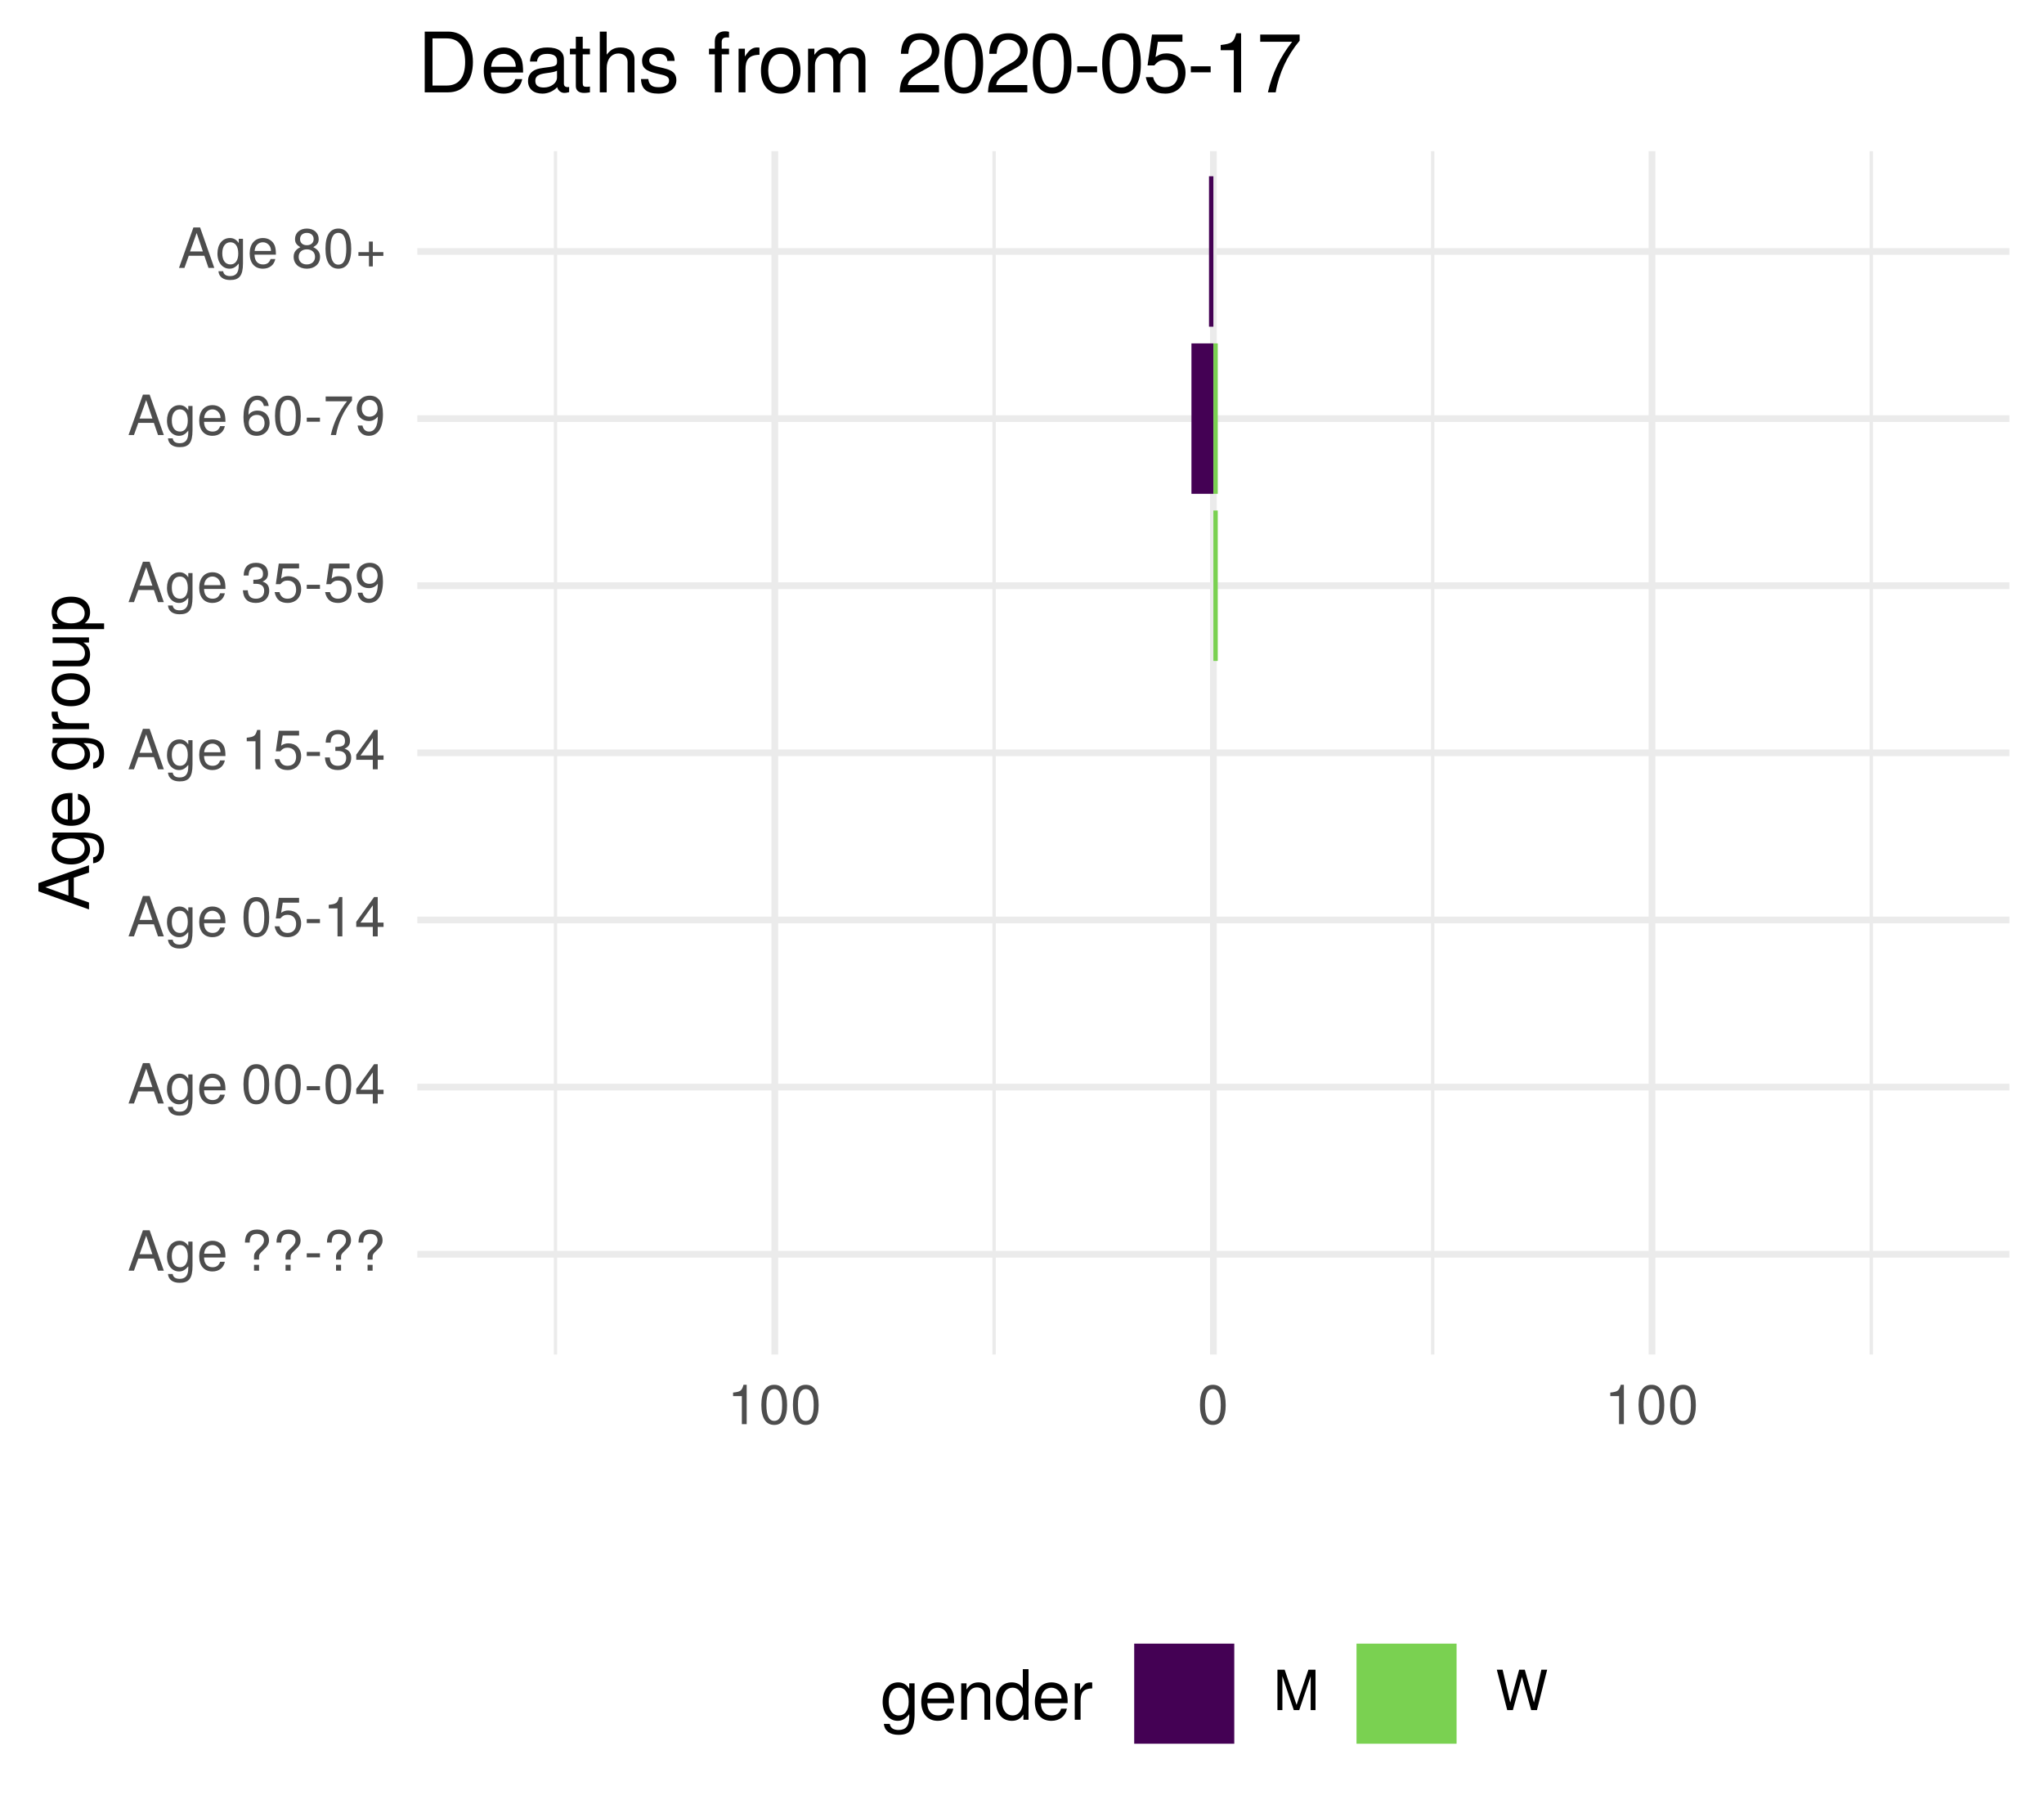
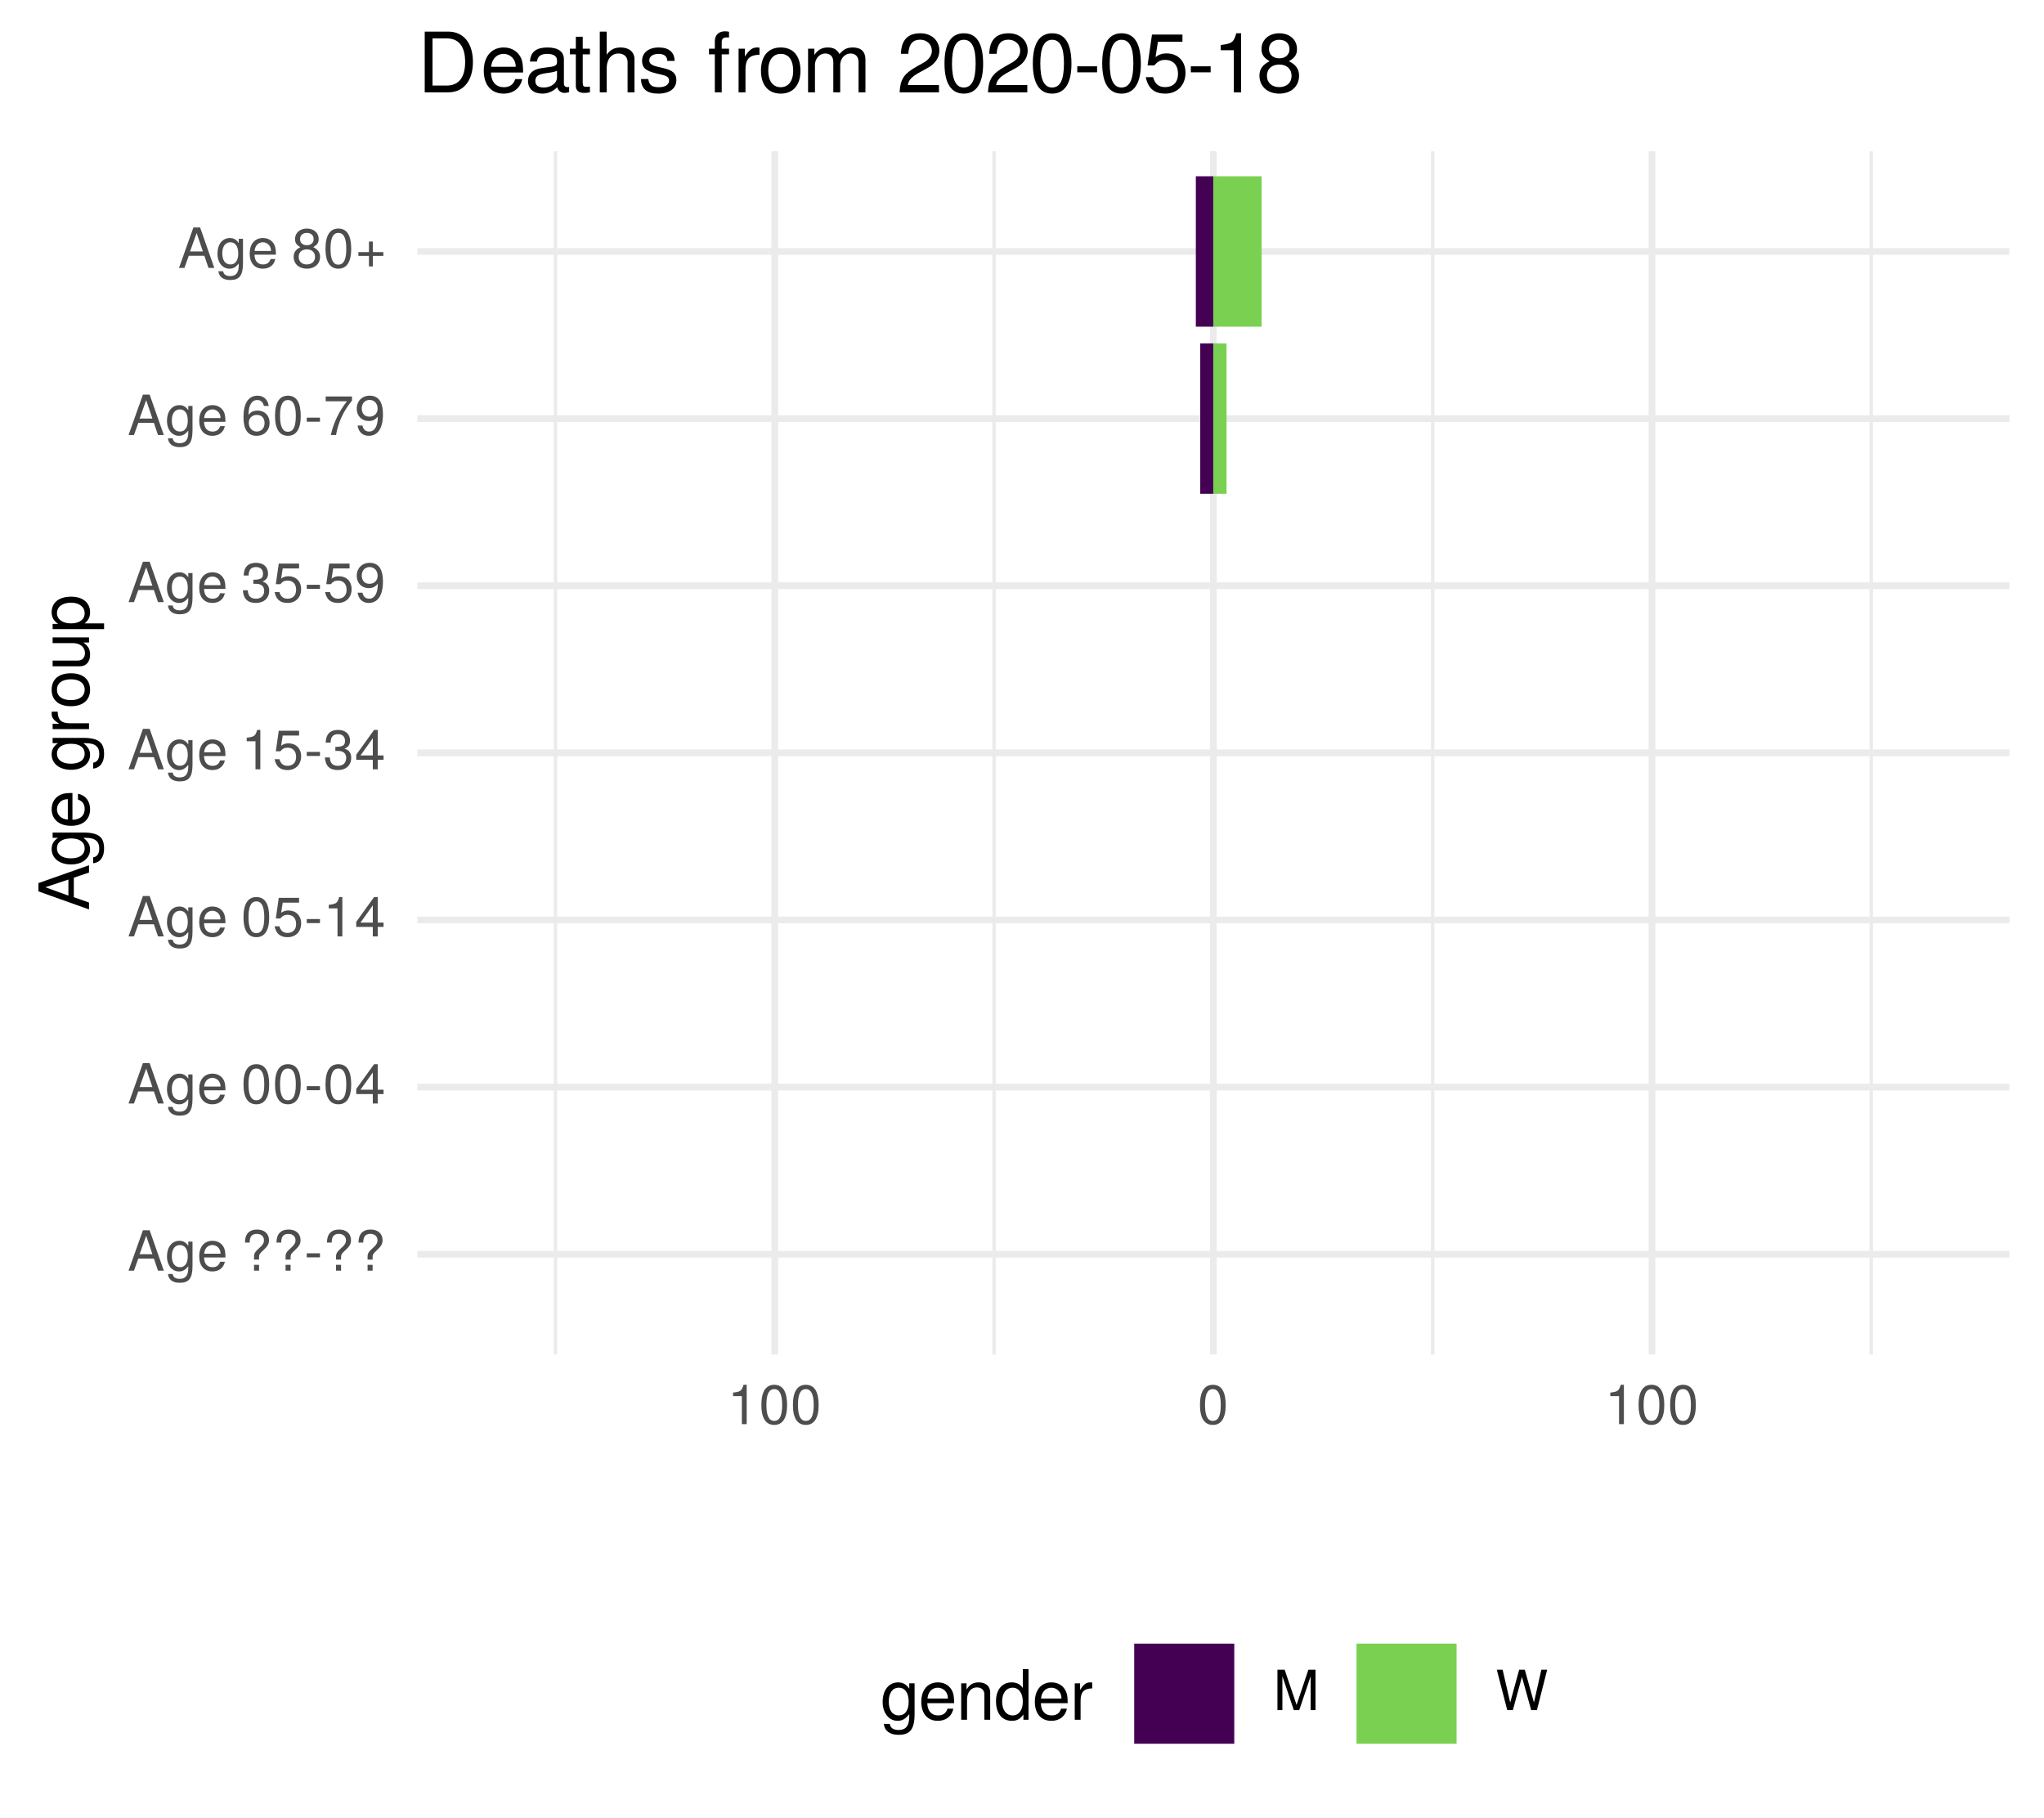
<svg xmlns="http://www.w3.org/2000/svg" xmlns:xlink="http://www.w3.org/1999/xlink" width="324pt" height="288pt" viewBox="0 0 324 288" version="1.1">
  <defs>
    <g>
      <symbol overflow="visible" id="glyph0-0">
        <path style="stroke:none;" d="" />
      </symbol>
      <symbol overflow="visible" id="glyph0-1">
        <path style="stroke:none;" d="M 5.75 0 L 3.5 -6.406 L 2.438 -6.406 L 0.156 0 L 1.016 0 L 1.703 -1.922 L 4.172 -1.922 L 4.828 0 Z M 3.938 -2.609 L 1.906 -2.609 L 2.953 -5.531 Z M 3.938 -2.609 " />
      </symbol>
      <symbol overflow="visible" id="glyph0-2">
        <path style="stroke:none;" d="M 4.297 -0.75 L 4.297 -4.609 L 3.625 -4.609 L 3.625 -3.938 C 3.25 -4.484 2.812 -4.734 2.219 -4.734 C 1.047 -4.734 0.25 -3.75 0.25 -2.266 C 0.25 -0.812 1.078 0.125 2.156 0.125 C 2.734 0.125 3.141 -0.109 3.625 -0.688 L 3.625 -0.391 C 3.625 0.828 3.125 1.297 2.266 1.297 C 1.688 1.297 1.234 1.094 1.156 0.531 L 0.406 0.531 C 0.484 1.406 1.156 1.922 2.25 1.922 C 3.688 1.922 4.297 1.281 4.297 -0.75 Z M 3.547 -2.281 C 3.547 -1.172 3.078 -0.547 2.312 -0.547 C 1.5 -0.547 1.016 -1.188 1.016 -2.312 C 1.016 -3.406 1.516 -4.062 2.297 -4.062 C 3.094 -4.062 3.547 -3.391 3.547 -2.281 Z M 3.547 -2.281 " />
      </symbol>
      <symbol overflow="visible" id="glyph0-3">
        <path style="stroke:none;" d="M 4.516 -2.094 C 4.516 -2.766 4.453 -3.188 4.328 -3.531 C 4.031 -4.281 3.328 -4.734 2.469 -4.734 C 1.172 -4.734 0.359 -3.797 0.359 -2.281 C 0.359 -0.766 1.156 0.125 2.453 0.125 C 3.5 0.125 4.234 -0.469 4.422 -1.406 L 3.672 -1.406 C 3.469 -0.797 3.062 -0.547 2.469 -0.547 C 1.703 -0.547 1.141 -1.031 1.125 -2.094 Z M 3.734 -2.75 C 3.734 -2.75 3.734 -2.703 3.719 -2.688 L 1.141 -2.688 C 1.203 -3.516 1.719 -4.062 2.453 -4.062 C 3.172 -4.062 3.734 -3.469 3.734 -2.75 Z M 3.734 -2.75 " />
      </symbol>
      <symbol overflow="visible" id="glyph0-4">
        <path style="stroke:none;" d="" />
      </symbol>
      <symbol overflow="visible" id="glyph0-5">
        <path style="stroke:none;" d="M 4.422 -4.828 C 4.422 -5.859 3.688 -6.516 2.547 -6.516 C 1.281 -6.516 0.609 -5.812 0.609 -4.453 L 1.359 -4.453 C 1.359 -5.422 1.719 -5.828 2.5 -5.828 C 3.172 -5.828 3.625 -5.422 3.625 -4.828 C 3.625 -4.422 3.438 -4.078 2.969 -3.672 C 2.453 -3.203 2.453 -3.203 2.297 -3 C 2.109 -2.75 2.047 -2.547 2.047 -2.234 L 2.047 -1.75 L 2.844 -1.75 L 2.844 -2.156 C 2.844 -2.547 2.938 -2.703 3.531 -3.25 C 4.203 -3.859 4.422 -4.25 4.422 -4.828 Z M 2.844 0 L 2.844 -0.922 L 2.047 -0.922 L 2.047 0 Z M 2.844 0 " />
      </symbol>
      <symbol overflow="visible" id="glyph0-6">
        <path style="stroke:none;" d="M 2.5 -2.109 L 2.5 -2.75 L 0.406 -2.75 L 0.406 -2.109 Z M 2.5 -2.109 " />
      </symbol>
      <symbol overflow="visible" id="glyph0-7">
        <path style="stroke:none;" d="M 4.453 -3 C 4.453 -5.156 3.781 -6.234 2.422 -6.234 C 1.078 -6.234 0.375 -5.141 0.375 -3.047 C 0.375 -0.953 1.078 0.125 2.422 0.125 C 3.734 0.125 4.453 -0.953 4.453 -3 Z M 3.672 -3.062 C 3.672 -1.297 3.266 -0.516 2.406 -0.516 C 1.578 -0.516 1.172 -1.344 1.172 -3.047 C 1.172 -4.75 1.578 -5.547 2.422 -5.547 C 3.25 -5.547 3.672 -4.734 3.672 -3.062 Z M 3.672 -3.062 " />
      </symbol>
      <symbol overflow="visible" id="glyph0-8">
        <path style="stroke:none;" d="M 4.578 -1.5 L 4.578 -2.188 L 3.656 -2.188 L 3.656 -6.234 L 3.078 -6.234 L 0.25 -2.312 L 0.25 -1.5 L 2.875 -1.5 L 2.875 0 L 3.656 0 L 3.656 -1.5 Z M 2.875 -2.188 L 0.922 -2.188 L 2.875 -4.922 Z M 2.875 -2.188 " />
      </symbol>
      <symbol overflow="visible" id="glyph0-9">
        <path style="stroke:none;" d="M 4.516 -2.062 C 4.516 -3.297 3.688 -4.109 2.5 -4.109 C 2.062 -4.109 1.703 -4 1.344 -3.734 L 1.594 -5.344 L 4.188 -5.344 L 4.188 -6.109 L 0.969 -6.109 L 0.5 -2.844 L 1.219 -2.844 C 1.578 -3.266 1.875 -3.422 2.359 -3.422 C 3.188 -3.422 3.719 -2.891 3.719 -1.969 C 3.719 -1.062 3.203 -0.547 2.359 -0.547 C 1.688 -0.547 1.266 -0.891 1.078 -1.594 L 0.312 -1.594 C 0.562 -0.359 1.266 0.125 2.375 0.125 C 3.641 0.125 4.516 -0.75 4.516 -2.062 Z M 4.516 -2.062 " />
      </symbol>
      <symbol overflow="visible" id="glyph0-10">
        <path style="stroke:none;" d="M 3.047 0 L 3.047 -6.234 L 2.547 -6.234 C 2.266 -5.281 2.094 -5.141 0.891 -5 L 0.891 -4.438 L 2.281 -4.438 L 2.281 0 Z M 3.047 0 " />
      </symbol>
      <symbol overflow="visible" id="glyph0-11">
        <path style="stroke:none;" d="M 4.453 -1.812 C 4.453 -2.562 4.141 -3.016 3.391 -3.266 C 3.969 -3.5 4.266 -3.891 4.266 -4.516 C 4.266 -5.594 3.547 -6.234 2.359 -6.234 C 1.109 -6.234 0.438 -5.547 0.406 -4.219 L 1.188 -4.219 C 1.203 -5.141 1.578 -5.562 2.375 -5.562 C 3.062 -5.562 3.469 -5.156 3.469 -4.5 C 3.469 -3.828 3.188 -3.547 1.938 -3.547 L 1.938 -2.906 L 2.359 -2.906 C 3.219 -2.906 3.656 -2.5 3.656 -1.797 C 3.656 -1.016 3.172 -0.547 2.359 -0.547 C 1.516 -0.547 1.109 -0.969 1.062 -1.875 L 0.281 -1.875 C 0.375 -0.5 1.062 0.125 2.344 0.125 C 3.625 0.125 4.453 -0.641 4.453 -1.812 Z M 4.453 -1.812 " />
      </symbol>
      <symbol overflow="visible" id="glyph0-12">
        <path style="stroke:none;" d="M 4.484 -3.266 C 4.484 -5.219 3.797 -6.234 2.375 -6.234 C 1.188 -6.234 0.328 -5.391 0.328 -4.172 C 0.328 -3.016 1.125 -2.219 2.25 -2.219 C 2.844 -2.219 3.266 -2.438 3.672 -2.922 C 3.672 -1.406 3.172 -0.547 2.281 -0.547 C 1.734 -0.547 1.359 -0.891 1.234 -1.5 L 0.469 -1.5 C 0.609 -0.469 1.281 0.125 2.234 0.125 C 3.688 0.125 4.484 -1.109 4.484 -3.266 Z M 3.641 -4.188 C 3.641 -3.422 3.094 -2.906 2.344 -2.906 C 1.594 -2.906 1.125 -3.391 1.125 -4.234 C 1.125 -5.016 1.656 -5.562 2.359 -5.562 C 3.094 -5.562 3.641 -5 3.641 -4.188 Z M 3.641 -4.188 " />
      </symbol>
      <symbol overflow="visible" id="glyph0-13">
        <path style="stroke:none;" d="M 4.516 -1.938 C 4.516 -3.094 3.719 -3.875 2.609 -3.875 C 1.984 -3.875 1.5 -3.641 1.172 -3.188 C 1.172 -4.703 1.672 -5.547 2.562 -5.547 C 3.109 -5.547 3.484 -5.203 3.609 -4.609 L 4.375 -4.609 C 4.234 -5.625 3.562 -6.234 2.609 -6.234 C 1.156 -6.234 0.375 -5.016 0.375 -2.844 C 0.375 -0.891 1.047 0.125 2.469 0.125 C 3.656 0.125 4.516 -0.719 4.516 -1.938 Z M 3.719 -1.875 C 3.719 -1.094 3.188 -0.547 2.484 -0.547 C 1.766 -0.547 1.219 -1.125 1.219 -1.922 C 1.219 -2.688 1.734 -3.188 2.5 -3.188 C 3.25 -3.188 3.719 -2.703 3.719 -1.875 Z M 3.719 -1.875 " />
      </symbol>
      <symbol overflow="visible" id="glyph0-14">
        <path style="stroke:none;" d="M 4.578 -5.453 L 4.578 -6.109 L 0.406 -6.109 L 0.406 -5.344 L 3.781 -5.344 C 2.531 -3.781 1.656 -1.953 1.219 0 L 2.047 0 C 2.391 -2.016 3.266 -3.891 4.578 -5.453 Z M 4.578 -5.453 " />
      </symbol>
      <symbol overflow="visible" id="glyph0-15">
        <path style="stroke:none;" d="M 4.516 -1.766 C 4.516 -2.453 4.156 -2.938 3.438 -3.281 C 4.078 -3.672 4.297 -3.984 4.297 -4.578 C 4.297 -5.547 3.531 -6.234 2.422 -6.234 C 1.312 -6.234 0.547 -5.547 0.547 -4.578 C 0.547 -4 0.75 -3.672 1.391 -3.281 C 0.672 -2.938 0.328 -2.453 0.328 -1.766 C 0.328 -0.625 1.188 0.125 2.422 0.125 C 3.656 0.125 4.516 -0.625 4.516 -1.766 Z M 3.5 -4.562 C 3.5 -3.969 3.062 -3.594 2.422 -3.594 C 1.766 -3.594 1.344 -3.969 1.344 -4.562 C 1.344 -5.156 1.766 -5.547 2.422 -5.547 C 3.078 -5.547 3.5 -5.156 3.5 -4.562 Z M 3.719 -1.75 C 3.719 -1.016 3.188 -0.547 2.406 -0.547 C 1.641 -0.547 1.125 -1.016 1.125 -1.75 C 1.125 -2.484 1.641 -2.938 2.422 -2.938 C 3.188 -2.938 3.719 -2.484 3.719 -1.75 Z M 3.719 -1.75 " />
      </symbol>
      <symbol overflow="visible" id="glyph0-16">
        <path style="stroke:none;" d="M 4.547 -1.906 L 4.547 -2.5 L 2.875 -2.5 L 2.875 -4.172 L 2.266 -4.172 L 2.266 -2.5 L 0.594 -2.5 L 0.594 -1.906 L 2.266 -1.906 L 2.266 -0.234 L 2.875 -0.234 L 2.875 -1.906 Z M 4.547 -1.906 " />
      </symbol>
      <symbol overflow="visible" id="glyph0-17">
        <path style="stroke:none;" d="M 6.688 0 L 6.688 -6.406 L 5.562 -6.406 L 3.688 -0.828 L 1.797 -6.406 L 0.656 -6.406 L 0.656 0 L 1.438 0 L 1.438 -5.375 L 3.25 0 L 4.109 0 L 5.922 -5.375 L 5.922 0 Z M 6.688 0 " />
      </symbol>
      <symbol overflow="visible" id="glyph0-18">
        <path style="stroke:none;" d="M 8.172 -6.406 L 7.25 -6.406 L 6.078 -1.203 L 4.625 -6.406 L 3.734 -6.406 L 2.312 -1.203 L 1.109 -6.406 L 0.188 -6.406 L 1.844 0 L 2.734 0 L 4.172 -5.266 L 5.641 0 L 6.547 0 Z M 8.172 -6.406 " />
      </symbol>
      <symbol overflow="visible" id="glyph1-0">
        <path style="stroke:none;" d="" />
      </symbol>
      <symbol overflow="visible" id="glyph1-1">
        <path style="stroke:none;" d="M 0 -7.188 L -8.016 -4.359 L -8.016 -3.047 L 0 -0.188 L 0 -1.281 L -2.406 -2.125 L -2.406 -5.219 L 0 -6.031 Z M -3.266 -4.922 L -3.266 -2.375 L -6.922 -3.703 Z M -3.266 -4.922 " />
      </symbol>
      <symbol overflow="visible" id="glyph1-2">
        <path style="stroke:none;" d="M -0.953 -5.375 L -5.766 -5.375 L -5.766 -4.531 L -4.922 -4.531 C -5.609 -4.062 -5.922 -3.516 -5.922 -2.766 C -5.922 -1.312 -4.703 -0.312 -2.828 -0.312 C -1.016 -0.312 0.172 -1.344 0.172 -2.688 C 0.172 -3.422 -0.141 -3.922 -0.875 -4.531 L -0.484 -4.531 C 1.047 -4.531 1.625 -3.906 1.625 -2.844 C 1.625 -2.109 1.359 -1.547 0.656 -1.438 L 0.656 -0.5 C 1.75 -0.609 2.391 -1.453 2.391 -2.812 C 2.391 -4.609 1.594 -5.375 -0.953 -5.375 Z M -2.844 -4.438 C -1.469 -4.438 -0.688 -3.844 -0.688 -2.875 C -0.688 -1.875 -1.484 -1.281 -2.875 -1.281 C -4.266 -1.281 -5.078 -1.891 -5.078 -2.875 C -5.078 -3.859 -4.25 -4.438 -2.844 -4.438 Z M -2.844 -4.438 " />
      </symbol>
      <symbol overflow="visible" id="glyph1-3">
        <path style="stroke:none;" d="M -2.625 -5.641 C -3.453 -5.641 -3.984 -5.578 -4.406 -5.406 C -5.359 -5.031 -5.922 -4.156 -5.922 -3.078 C -5.922 -1.469 -4.734 -0.438 -2.844 -0.438 C -0.953 -0.438 0.172 -1.438 0.172 -3.062 C 0.172 -4.375 -0.578 -5.297 -1.75 -5.516 L -1.75 -4.594 C -0.984 -4.344 -0.688 -3.828 -0.688 -3.094 C -0.688 -2.141 -1.297 -1.422 -2.625 -1.391 Z M -3.438 -4.656 C -3.438 -4.656 -3.391 -4.656 -3.359 -4.656 L -3.359 -1.422 C -4.391 -1.5 -5.078 -2.141 -5.078 -3.062 C -5.078 -3.969 -4.328 -4.656 -3.438 -4.656 Z M -3.438 -4.656 " />
      </symbol>
      <symbol overflow="visible" id="glyph1-4">
        <path style="stroke:none;" d="" />
      </symbol>
      <symbol overflow="visible" id="glyph1-5">
        <path style="stroke:none;" d="M -4.969 -3.531 L -5.891 -3.531 C -5.922 -3.375 -5.922 -3.297 -5.922 -3.172 C -5.922 -2.578 -5.578 -2.141 -4.719 -1.609 L -5.766 -1.609 L -5.766 -0.766 L 0 -0.766 L 0 -1.688 L -2.984 -1.688 C -4.297 -1.688 -4.938 -2.109 -4.969 -3.531 Z M -4.969 -3.531 " />
      </symbol>
      <symbol overflow="visible" id="glyph1-6">
        <path style="stroke:none;" d="M -2.844 -5.609 C -4.828 -5.609 -5.922 -4.656 -5.922 -2.984 C -5.922 -1.375 -4.812 -0.391 -2.875 -0.391 C -0.953 -0.391 0.172 -1.359 0.172 -3 C 0.172 -4.625 -0.953 -5.609 -2.844 -5.609 Z M -2.844 -4.656 C -1.5 -4.656 -0.688 -4.016 -0.688 -3 C -0.688 -1.984 -1.484 -1.359 -2.875 -1.359 C -4.266 -1.359 -5.078 -1.984 -5.078 -3 C -5.078 -4.031 -4.281 -4.656 -2.844 -4.656 Z M -2.844 -4.656 " />
      </symbol>
      <symbol overflow="visible" id="glyph1-7">
        <path style="stroke:none;" d="M 0 -5.297 L -5.766 -5.297 L -5.766 -4.391 L -2.578 -4.391 C -1.406 -4.391 -0.641 -3.766 -0.641 -2.812 C -0.641 -2.094 -1.078 -1.625 -1.766 -1.625 L -5.766 -1.625 L -5.766 -0.719 L -1.406 -0.719 C -0.453 -0.719 0.172 -1.438 0.172 -2.547 C 0.172 -3.406 -0.125 -3.938 -0.891 -4.484 L 0 -4.484 Z M 0 -5.297 " />
      </symbol>
      <symbol overflow="visible" id="glyph1-8">
        <path style="stroke:none;" d="M -2.828 -5.75 C -4.766 -5.75 -5.922 -4.812 -5.922 -3.281 C -5.922 -2.5 -5.578 -1.875 -4.891 -1.438 L -5.766 -1.438 L -5.766 -0.609 L 2.391 -0.609 L 2.391 -1.516 L -0.688 -1.516 C -0.094 -2 0.172 -2.547 0.172 -3.281 C 0.172 -4.781 -0.984 -5.75 -2.828 -5.75 Z M -2.844 -4.797 C -1.547 -4.797 -0.688 -4.125 -0.688 -3.125 C -0.688 -2.156 -1.484 -1.516 -2.844 -1.516 C -4.188 -1.516 -5.078 -2.156 -5.078 -3.125 C -5.078 -4.141 -4.219 -4.797 -2.844 -4.797 Z M -2.844 -4.797 " />
      </symbol>
      <symbol overflow="visible" id="glyph2-0">
        <path style="stroke:none;" d="" />
      </symbol>
      <symbol overflow="visible" id="glyph2-1">
        <path style="stroke:none;" d="M 5.375 -0.953 L 5.375 -5.766 L 4.531 -5.766 L 4.531 -4.922 C 4.062 -5.609 3.516 -5.922 2.766 -5.922 C 1.312 -5.922 0.312 -4.703 0.312 -2.828 C 0.312 -1.016 1.344 0.172 2.688 0.172 C 3.422 0.172 3.922 -0.141 4.531 -0.875 L 4.531 -0.484 C 4.531 1.047 3.906 1.625 2.844 1.625 C 2.109 1.625 1.547 1.359 1.438 0.656 L 0.5 0.656 C 0.609 1.75 1.453 2.391 2.812 2.391 C 4.609 2.391 5.375 1.594 5.375 -0.953 Z M 4.438 -2.844 C 4.438 -1.469 3.844 -0.688 2.875 -0.688 C 1.875 -0.688 1.281 -1.484 1.281 -2.875 C 1.281 -4.266 1.891 -5.078 2.875 -5.078 C 3.859 -5.078 4.438 -4.25 4.438 -2.844 Z M 4.438 -2.844 " />
      </symbol>
      <symbol overflow="visible" id="glyph2-2">
        <path style="stroke:none;" d="M 5.641 -2.625 C 5.641 -3.453 5.578 -3.984 5.406 -4.406 C 5.031 -5.359 4.156 -5.922 3.078 -5.922 C 1.469 -5.922 0.438 -4.734 0.438 -2.844 C 0.438 -0.953 1.438 0.172 3.062 0.172 C 4.375 0.172 5.297 -0.578 5.516 -1.75 L 4.594 -1.75 C 4.344 -0.984 3.828 -0.688 3.094 -0.688 C 2.141 -0.688 1.422 -1.297 1.391 -2.625 Z M 4.656 -3.438 C 4.656 -3.438 4.656 -3.391 4.656 -3.359 L 1.422 -3.359 C 1.5 -4.391 2.141 -5.078 3.062 -5.078 C 3.969 -5.078 4.656 -4.328 4.656 -3.438 Z M 4.656 -3.438 " />
      </symbol>
      <symbol overflow="visible" id="glyph2-3">
        <path style="stroke:none;" d="M 5.359 0 L 5.359 -4.359 C 5.359 -5.312 4.641 -5.922 3.531 -5.922 C 2.672 -5.922 2.125 -5.594 1.609 -4.797 L 1.609 -5.766 L 0.766 -5.766 L 0.766 0 L 1.688 0 L 1.688 -3.172 C 1.688 -4.359 2.328 -5.125 3.25 -5.125 C 3.984 -5.125 4.438 -4.688 4.438 -4 L 4.438 0 Z M 5.359 0 " />
      </symbol>
      <symbol overflow="visible" id="glyph2-4">
        <path style="stroke:none;" d="M 5.438 0 L 5.438 -8.016 L 4.531 -8.016 L 4.531 -5.031 C 4.141 -5.625 3.531 -5.922 2.766 -5.922 C 1.266 -5.922 0.281 -4.781 0.281 -2.938 C 0.281 -0.984 1.25 0.172 2.797 0.172 C 3.594 0.172 4.141 -0.125 4.625 -0.844 L 4.625 0 Z M 4.531 -2.859 C 4.531 -1.531 3.891 -0.688 2.922 -0.688 C 1.906 -0.688 1.25 -1.547 1.25 -2.875 C 1.25 -4.219 1.906 -5.078 2.922 -5.078 C 3.906 -5.078 4.531 -4.188 4.531 -2.859 Z M 4.531 -2.859 " />
      </symbol>
      <symbol overflow="visible" id="glyph2-5">
        <path style="stroke:none;" d="M 3.531 -4.969 L 3.531 -5.891 C 3.375 -5.922 3.297 -5.922 3.172 -5.922 C 2.578 -5.922 2.141 -5.578 1.609 -4.719 L 1.609 -5.766 L 0.766 -5.766 L 0.766 0 L 1.688 0 L 1.688 -2.984 C 1.688 -4.297 2.109 -4.938 3.531 -4.969 Z M 3.531 -4.969 " />
      </symbol>
      <symbol overflow="visible" id="glyph3-0">
        <path style="stroke:none;" d="" />
      </symbol>
      <symbol overflow="visible" id="glyph3-1">
        <path style="stroke:none;" d="M 8.812 -4.812 C 8.812 -7.797 7.328 -9.625 4.891 -9.625 L 1.172 -9.625 L 1.172 0 L 4.891 0 C 7.312 0 8.812 -1.828 8.812 -4.812 Z M 7.578 -4.812 C 7.578 -2.375 6.578 -1.078 4.672 -1.078 L 2.406 -1.078 L 2.406 -8.547 L 4.672 -8.547 C 6.578 -8.547 7.578 -7.266 7.578 -4.812 Z M 7.578 -4.812 " />
      </symbol>
      <symbol overflow="visible" id="glyph3-2">
        <path style="stroke:none;" d="M 6.766 -3.141 C 6.766 -4.141 6.688 -4.781 6.5 -5.297 C 6.047 -6.438 4.984 -7.109 3.703 -7.109 C 1.766 -7.109 0.531 -5.688 0.531 -3.422 C 0.531 -1.156 1.734 0.203 3.672 0.203 C 5.25 0.203 6.344 -0.703 6.625 -2.094 L 5.516 -2.094 C 5.219 -1.188 4.594 -0.812 3.703 -0.812 C 2.562 -0.812 1.703 -1.562 1.672 -3.141 Z M 5.594 -4.125 C 5.594 -4.125 5.594 -4.062 5.578 -4.047 L 1.703 -4.047 C 1.797 -5.266 2.578 -6.094 3.688 -6.094 C 4.766 -6.094 5.594 -5.203 5.594 -4.125 Z M 5.594 -4.125 " />
      </symbol>
      <symbol overflow="visible" id="glyph3-3">
        <path style="stroke:none;" d="M 7.062 -0.031 L 7.062 -0.859 C 6.938 -0.828 6.891 -0.828 6.828 -0.828 C 6.438 -0.828 6.234 -1.031 6.234 -1.375 L 6.234 -5.234 C 6.234 -6.453 5.328 -7.109 3.625 -7.109 C 1.953 -7.109 0.922 -6.469 0.859 -4.875 L 1.969 -4.875 C 2.062 -5.719 2.562 -6.094 3.594 -6.094 C 4.578 -6.094 5.141 -5.734 5.141 -5.062 L 5.141 -4.781 C 5.141 -4.312 4.859 -4.125 3.984 -4.016 C 2.422 -3.812 2.188 -3.766 1.766 -3.594 C 0.969 -3.266 0.547 -2.641 0.547 -1.797 C 0.547 -0.547 1.422 0.203 2.828 0.203 C 3.703 0.203 4.562 -0.172 5.172 -0.812 C 5.297 -0.297 5.766 0.094 6.312 0.094 C 6.531 0.094 6.703 0.062 7.062 -0.031 Z M 5.141 -2.391 C 5.141 -1.406 4.125 -0.766 3.062 -0.766 C 2.203 -0.766 1.703 -1.062 1.703 -1.828 C 1.703 -2.547 2.188 -2.859 3.359 -3.031 C 4.531 -3.188 4.766 -3.25 5.141 -3.422 Z M 5.141 -2.391 " />
      </symbol>
      <symbol overflow="visible" id="glyph3-4">
        <path style="stroke:none;" d="M 3.359 0 L 3.359 -0.922 C 3.203 -0.891 3.031 -0.875 2.828 -0.875 C 2.344 -0.875 2.219 -1 2.219 -1.484 L 2.219 -6.016 L 3.359 -6.016 L 3.359 -6.922 L 2.219 -6.922 L 2.219 -8.812 L 1.125 -8.812 L 1.125 -6.922 L 0.188 -6.922 L 0.188 -6.016 L 1.125 -6.016 L 1.125 -1 C 1.125 -0.297 1.594 0.094 2.453 0.094 C 2.719 0.094 2.984 0.062 3.359 0 Z M 3.359 0 " />
      </symbol>
      <symbol overflow="visible" id="glyph3-5">
        <path style="stroke:none;" d="M 6.422 0 L 6.422 -5.234 C 6.422 -6.391 5.578 -7.109 4.234 -7.109 C 3.266 -7.109 2.672 -6.812 2.016 -5.969 L 2.016 -9.625 L 0.922 -9.625 L 0.922 0 L 2.016 0 L 2.016 -3.812 C 2.016 -5.234 2.766 -6.156 3.891 -6.156 C 4.672 -6.156 5.328 -5.703 5.328 -4.797 L 5.328 0 Z M 6.422 0 " />
      </symbol>
      <symbol overflow="visible" id="glyph3-6">
        <path style="stroke:none;" d="M 6.062 -1.938 C 6.062 -2.969 5.484 -3.484 4.109 -3.812 L 3.047 -4.062 C 2.156 -4.281 1.766 -4.562 1.766 -5.062 C 1.766 -5.688 2.344 -6.094 3.234 -6.094 C 4.125 -6.094 4.594 -5.719 4.625 -4.984 L 5.781 -4.984 C 5.766 -6.344 4.875 -7.109 3.281 -7.109 C 1.656 -7.109 0.625 -6.281 0.625 -5 C 0.625 -3.922 1.172 -3.406 2.812 -3.016 L 3.844 -2.766 C 4.609 -2.578 4.906 -2.344 4.906 -1.844 C 4.906 -1.203 4.266 -0.812 3.297 -0.812 C 2.312 -0.812 1.75 -1.062 1.609 -2.109 L 0.453 -2.109 C 0.5 -0.516 1.406 0.203 3.203 0.203 C 4.953 0.203 6.062 -0.609 6.062 -1.938 Z M 6.062 -1.938 " />
      </symbol>
      <symbol overflow="visible" id="glyph3-7">
        <path style="stroke:none;" d="" />
      </symbol>
      <symbol overflow="visible" id="glyph3-8">
        <path style="stroke:none;" d="M 3.406 -6.016 L 3.406 -6.922 L 2.25 -6.922 L 2.25 -8 C 2.25 -8.469 2.516 -8.703 3.031 -8.703 C 3.109 -8.703 3.156 -8.703 3.406 -8.688 L 3.406 -9.594 C 3.156 -9.656 3.016 -9.672 2.781 -9.672 C 1.766 -9.672 1.156 -9.078 1.156 -8.094 L 1.156 -6.922 L 0.234 -6.922 L 0.234 -6.016 L 1.156 -6.016 L 1.156 0 L 2.25 0 L 2.25 -6.016 Z M 3.406 -6.016 " />
      </symbol>
      <symbol overflow="visible" id="glyph3-9">
        <path style="stroke:none;" d="M 4.234 -5.953 L 4.234 -7.078 C 4.047 -7.109 3.969 -7.109 3.812 -7.109 C 3.109 -7.109 2.562 -6.688 1.922 -5.672 L 1.922 -6.922 L 0.922 -6.922 L 0.922 0 L 2.016 0 L 2.016 -3.594 C 2.016 -5.156 2.531 -5.922 4.234 -5.953 Z M 4.234 -5.953 " />
      </symbol>
      <symbol overflow="visible" id="glyph3-10">
        <path style="stroke:none;" d="M 6.734 -3.406 C 6.734 -5.797 5.578 -7.109 3.594 -7.109 C 1.656 -7.109 0.469 -5.781 0.469 -3.453 C 0.469 -1.141 1.641 0.203 3.609 0.203 C 5.547 0.203 6.734 -1.141 6.734 -3.406 Z M 5.578 -3.422 C 5.578 -1.797 4.812 -0.812 3.609 -0.812 C 2.375 -0.812 1.625 -1.781 1.625 -3.453 C 1.625 -5.125 2.375 -6.094 3.609 -6.094 C 4.844 -6.094 5.578 -5.141 5.578 -3.422 Z M 5.578 -3.422 " />
      </symbol>
      <symbol overflow="visible" id="glyph3-11">
        <path style="stroke:none;" d="M 10.031 0 L 10.031 -5.188 C 10.031 -6.438 9.344 -7.109 8.047 -7.109 C 7.125 -7.109 6.578 -6.844 5.922 -6.062 C 5.516 -6.797 4.969 -7.109 4.062 -7.109 C 3.141 -7.109 2.531 -6.766 1.938 -5.938 L 1.938 -6.922 L 0.938 -6.922 L 0.938 0 L 2.031 0 L 2.031 -4.344 C 2.031 -5.344 2.766 -6.156 3.656 -6.156 C 4.469 -6.156 4.938 -5.656 4.938 -4.766 L 4.938 0 L 6.031 0 L 6.031 -4.344 C 6.031 -5.344 6.766 -6.156 7.672 -6.156 C 8.469 -6.156 8.938 -5.641 8.938 -4.766 L 8.938 0 Z M 10.031 0 " />
      </symbol>
      <symbol overflow="visible" id="glyph3-12">
        <path style="stroke:none;" d="M 6.75 -6.609 C 6.75 -8.203 5.516 -9.359 3.75 -9.359 C 1.828 -9.359 0.719 -8.391 0.656 -6.109 L 1.828 -6.109 C 1.922 -7.688 2.562 -8.344 3.703 -8.344 C 4.766 -8.344 5.562 -7.594 5.562 -6.594 C 5.562 -5.844 5.125 -5.219 4.297 -4.734 L 3.078 -4.047 C 1.125 -2.938 0.547 -2.062 0.453 0 L 6.688 0 L 6.688 -1.156 L 1.75 -1.156 C 1.875 -1.922 2.297 -2.406 3.453 -3.078 L 4.766 -3.797 C 6.078 -4.484 6.75 -5.469 6.75 -6.609 Z M 6.75 -6.609 " />
      </symbol>
      <symbol overflow="visible" id="glyph3-13">
        <path style="stroke:none;" d="M 6.688 -4.5 C 6.688 -7.75 5.672 -9.359 3.625 -9.359 C 1.609 -9.359 0.562 -7.719 0.562 -4.578 C 0.562 -1.422 1.625 0.203 3.625 0.203 C 5.609 0.203 6.688 -1.422 6.688 -4.5 Z M 5.5 -4.609 C 5.5 -1.953 4.891 -0.766 3.609 -0.766 C 2.375 -0.766 1.75 -2 1.75 -4.562 C 1.75 -7.125 2.375 -8.328 3.625 -8.328 C 4.891 -8.328 5.5 -7.109 5.5 -4.609 Z M 5.5 -4.609 " />
      </symbol>
      <symbol overflow="visible" id="glyph3-14">
        <path style="stroke:none;" d="M 3.75 -3.172 L 3.75 -4.125 L 0.609 -4.125 L 0.609 -3.172 Z M 3.75 -3.172 " />
      </symbol>
      <symbol overflow="visible" id="glyph3-15">
        <path style="stroke:none;" d="M 6.766 -3.109 C 6.766 -4.953 5.547 -6.172 3.75 -6.172 C 3.094 -6.172 2.562 -6 2.016 -5.594 L 2.391 -8.016 L 6.281 -8.016 L 6.281 -9.156 L 1.453 -9.156 L 0.75 -4.266 L 1.828 -4.266 C 2.359 -4.906 2.812 -5.141 3.531 -5.141 C 4.797 -5.141 5.578 -4.328 5.578 -2.938 C 5.578 -1.594 4.812 -0.828 3.531 -0.828 C 2.516 -0.828 1.906 -1.344 1.625 -2.406 L 0.469 -2.406 C 0.844 -0.547 1.906 0.203 3.562 0.203 C 5.453 0.203 6.766 -1.125 6.766 -3.109 Z M 6.766 -3.109 " />
      </symbol>
      <symbol overflow="visible" id="glyph3-16">
        <path style="stroke:none;" d="M 4.578 0 L 4.578 -9.359 L 3.812 -9.359 C 3.406 -7.922 3.141 -7.719 1.344 -7.5 L 1.344 -6.672 L 3.422 -6.672 L 3.422 0 Z M 4.578 0 " />
      </symbol>
      <symbol overflow="visible" id="glyph3-17">
-         <path style="stroke:none;" d="M 6.859 -8.188 L 6.859 -9.156 L 0.609 -9.156 L 0.609 -8.016 L 5.672 -8.016 C 3.797 -5.672 2.484 -2.938 1.828 0 L 3.062 0 C 3.578 -3.031 4.891 -5.844 6.859 -8.188 Z M 6.859 -8.188 " />
+         <path style="stroke:none;" d="M 6.766 -2.641 C 6.766 -3.688 6.25 -4.406 5.156 -4.922 C 6.125 -5.5 6.438 -5.984 6.438 -6.859 C 6.438 -8.328 5.297 -9.359 3.625 -9.359 C 1.984 -9.359 0.812 -8.328 0.812 -6.859 C 0.812 -6 1.141 -5.516 2.094 -4.922 C 1.016 -4.406 0.484 -3.688 0.484 -2.656 C 0.484 -0.938 1.781 0.203 3.625 0.203 C 5.484 0.203 6.766 -0.938 6.766 -2.641 Z M 5.25 -6.844 C 5.25 -5.969 4.609 -5.391 3.625 -5.391 C 2.656 -5.391 2 -5.969 2 -6.859 C 2 -7.75 2.656 -8.328 3.625 -8.328 C 4.625 -8.328 5.25 -7.75 5.25 -6.844 Z M 5.578 -2.625 C 5.578 -1.516 4.797 -0.828 3.609 -0.828 C 2.469 -0.828 1.672 -1.531 1.672 -2.625 C 1.672 -3.719 2.469 -4.406 3.625 -4.406 C 4.797 -4.406 5.578 -3.719 5.578 -2.625 Z M 5.578 -2.625 " />
      </symbol>
    </g>
    <clipPath id="clip1">
      <path d="M 87 23.957 L 89 23.957 L 89 214.648 L 87 214.648 Z M 87 23.957 " />
    </clipPath>
    <clipPath id="clip2">
      <path d="M 157 23.957 L 158 23.957 L 158 214.648 L 157 214.648 Z M 157 23.957 " />
    </clipPath>
    <clipPath id="clip3">
      <path d="M 226 23.957 L 228 23.957 L 228 214.648 L 226 214.648 Z M 226 23.957 " />
    </clipPath>
    <clipPath id="clip4">
      <path d="M 296 23.957 L 297 23.957 L 297 214.648 L 296 214.648 Z M 296 23.957 " />
    </clipPath>
    <clipPath id="clip5">
      <path d="M 66.152 198 L 318.523 198 L 318.523 200 L 66.152 200 Z M 66.152 198 " />
    </clipPath>
    <clipPath id="clip6">
      <path d="M 66.152 171 L 318.523 171 L 318.523 173 L 66.152 173 Z M 66.152 171 " />
    </clipPath>
    <clipPath id="clip7">
      <path d="M 66.152 145 L 318.523 145 L 318.523 147 L 66.152 147 Z M 66.152 145 " />
    </clipPath>
    <clipPath id="clip8">
      <path d="M 66.152 118 L 318.523 118 L 318.523 120 L 66.152 120 Z M 66.152 118 " />
    </clipPath>
    <clipPath id="clip9">
      <path d="M 66.152 92 L 318.523 92 L 318.523 94 L 66.152 94 Z M 66.152 92 " />
    </clipPath>
    <clipPath id="clip10">
      <path d="M 66.152 65 L 318.523 65 L 318.523 67 L 66.152 67 Z M 66.152 65 " />
    </clipPath>
    <clipPath id="clip11">
      <path d="M 66.152 39 L 318.523 39 L 318.523 41 L 66.152 41 Z M 66.152 39 " />
    </clipPath>
    <clipPath id="clip12">
      <path d="M 122 23.957 L 124 23.957 L 124 214.648 L 122 214.648 Z M 122 23.957 " />
    </clipPath>
    <clipPath id="clip13">
      <path d="M 191 23.957 L 193 23.957 L 193 214.648 L 191 214.648 Z M 191 23.957 " />
    </clipPath>
    <clipPath id="clip14">
      <path d="M 261 23.957 L 263 23.957 L 263 214.648 L 261 214.648 Z M 261 23.957 " />
    </clipPath>
  </defs>
-   <g id="surface3516">
+   <g id="surface3526">
    <rect x="0" y="0" width="324" height="288" style="fill:rgb(100%,100%,100%);fill-opacity:1;stroke:none;" />
    <g clip-path="url(#clip1)" clip-rule="nonzero">
      <path style="fill:none;stroke-width:0.533;stroke-linecap:butt;stroke-linejoin:round;stroke:rgb(92.157%,92.157%,92.157%);stroke-opacity:1;stroke-miterlimit:10;" d="M 88.051 214.652 L 88.051 23.957 " />
    </g>
    <g clip-path="url(#clip2)" clip-rule="nonzero">
      <path style="fill:none;stroke-width:0.533;stroke-linecap:butt;stroke-linejoin:round;stroke:rgb(92.157%,92.157%,92.157%);stroke-opacity:1;stroke-miterlimit:10;" d="M 157.574 214.652 L 157.574 23.957 " />
    </g>
    <g clip-path="url(#clip3)" clip-rule="nonzero">
      <path style="fill:none;stroke-width:0.533;stroke-linecap:butt;stroke-linejoin:round;stroke:rgb(92.157%,92.157%,92.157%);stroke-opacity:1;stroke-miterlimit:10;" d="M 227.098 214.652 L 227.098 23.957 " />
    </g>
    <g clip-path="url(#clip4)" clip-rule="nonzero">
      <path style="fill:none;stroke-width:0.533;stroke-linecap:butt;stroke-linejoin:round;stroke:rgb(92.157%,92.157%,92.157%);stroke-opacity:1;stroke-miterlimit:10;" d="M 296.621 214.652 L 296.621 23.957 " />
    </g>
    <g clip-path="url(#clip5)" clip-rule="nonzero">
      <path style="fill:none;stroke-width:1.067;stroke-linecap:butt;stroke-linejoin:round;stroke:rgb(92.157%,92.157%,92.157%);stroke-opacity:1;stroke-miterlimit:10;" d="M 66.152 198.762 L 318.52 198.762 " />
    </g>
    <g clip-path="url(#clip6)" clip-rule="nonzero">
      <path style="fill:none;stroke-width:1.067;stroke-linecap:butt;stroke-linejoin:round;stroke:rgb(92.157%,92.157%,92.157%);stroke-opacity:1;stroke-miterlimit:10;" d="M 66.152 172.273 L 318.52 172.273 " />
    </g>
    <g clip-path="url(#clip7)" clip-rule="nonzero">
      <path style="fill:none;stroke-width:1.067;stroke-linecap:butt;stroke-linejoin:round;stroke:rgb(92.157%,92.157%,92.157%);stroke-opacity:1;stroke-miterlimit:10;" d="M 66.152 145.789 L 318.52 145.789 " />
    </g>
    <g clip-path="url(#clip8)" clip-rule="nonzero">
      <path style="fill:none;stroke-width:1.067;stroke-linecap:butt;stroke-linejoin:round;stroke:rgb(92.157%,92.157%,92.157%);stroke-opacity:1;stroke-miterlimit:10;" d="M 66.152 119.305 L 318.52 119.305 " />
    </g>
    <g clip-path="url(#clip9)" clip-rule="nonzero">
      <path style="fill:none;stroke-width:1.067;stroke-linecap:butt;stroke-linejoin:round;stroke:rgb(92.157%,92.157%,92.157%);stroke-opacity:1;stroke-miterlimit:10;" d="M 66.152 92.82 L 318.52 92.82 " />
    </g>
    <g clip-path="url(#clip10)" clip-rule="nonzero">
      <path style="fill:none;stroke-width:1.067;stroke-linecap:butt;stroke-linejoin:round;stroke:rgb(92.157%,92.157%,92.157%);stroke-opacity:1;stroke-miterlimit:10;" d="M 66.152 66.336 L 318.52 66.336 " />
    </g>
    <g clip-path="url(#clip11)" clip-rule="nonzero">
      <path style="fill:none;stroke-width:1.067;stroke-linecap:butt;stroke-linejoin:round;stroke:rgb(92.157%,92.157%,92.157%);stroke-opacity:1;stroke-miterlimit:10;" d="M 66.152 39.852 L 318.52 39.852 " />
    </g>
    <g clip-path="url(#clip12)" clip-rule="nonzero">
      <path style="fill:none;stroke-width:1.067;stroke-linecap:butt;stroke-linejoin:round;stroke:rgb(92.157%,92.157%,92.157%);stroke-opacity:1;stroke-miterlimit:10;" d="M 122.812 214.652 L 122.812 23.957 " />
    </g>
    <g clip-path="url(#clip13)" clip-rule="nonzero">
      <path style="fill:none;stroke-width:1.067;stroke-linecap:butt;stroke-linejoin:round;stroke:rgb(92.157%,92.157%,92.157%);stroke-opacity:1;stroke-miterlimit:10;" d="M 192.336 214.652 L 192.336 23.957 " />
    </g>
    <g clip-path="url(#clip14)" clip-rule="nonzero">
      <path style="fill:none;stroke-width:1.067;stroke-linecap:butt;stroke-linejoin:round;stroke:rgb(92.157%,92.157%,92.157%);stroke-opacity:1;stroke-miterlimit:10;" d="M 261.859 214.652 L 261.859 23.957 " />
    </g>
-     <path style=" stroke:none;fill-rule:nonzero;fill:rgb(47.843%,81.961%,31.765%);fill-opacity:1;" d="M 192.336 104.738 L 193.031 104.738 L 193.031 80.902 L 192.336 80.902 Z M 192.336 104.738 " />
-     <path style=" stroke:none;fill-rule:nonzero;fill:rgb(26.667%,0.392%,32.941%);fill-opacity:1;" d="M 188.859 78.254 L 192.336 78.254 L 192.336 54.418 L 188.859 54.418 Z M 188.859 78.254 " />
-     <path style=" stroke:none;fill-rule:nonzero;fill:rgb(47.843%,81.961%,31.765%);fill-opacity:1;" d="M 192.336 78.254 L 193.031 78.254 L 193.031 54.418 L 192.336 54.418 Z M 192.336 78.254 " />
-     <path style=" stroke:none;fill-rule:nonzero;fill:rgb(26.667%,0.392%,32.941%);fill-opacity:1;" d="M 191.641 51.77 L 192.336 51.77 L 192.336 27.934 L 191.641 27.934 Z M 191.641 51.77 " />
+     <path style=" stroke:none;fill-rule:nonzero;fill:rgb(26.667%,0.392%,32.941%);fill-opacity:1;" d="M 190.25 78.254 L 192.336 78.254 L 192.336 54.418 L 190.25 54.418 Z M 190.25 78.254 " />
+     <path style=" stroke:none;fill-rule:nonzero;fill:rgb(47.843%,81.961%,31.765%);fill-opacity:1;" d="M 192.336 78.254 L 194.422 78.254 L 194.422 54.418 L 192.336 54.418 Z M 192.336 78.254 " />
+     <path style=" stroke:none;fill-rule:nonzero;fill:rgb(26.667%,0.392%,32.941%);fill-opacity:1;" d="M 189.555 51.77 L 192.336 51.77 L 192.336 27.934 L 189.555 27.934 Z M 189.555 51.77 " />
+     <path style=" stroke:none;fill-rule:nonzero;fill:rgb(47.843%,81.961%,31.765%);fill-opacity:1;" d="M 192.336 51.77 L 199.984 51.77 L 199.984 27.934 L 192.336 27.934 Z M 192.336 51.77 " />
    <g style="fill:rgb(30.196%,30.196%,30.196%);fill-opacity:1;">
      <use xlink:href="#glyph0-1" x="20.219" y="201.364" />
      <use xlink:href="#glyph0-2" x="26.219" y="201.364" />
      <use xlink:href="#glyph0-3" x="31.219" y="201.364" />
      <use xlink:href="#glyph0-4" x="36.219" y="201.364" />
      <use xlink:href="#glyph0-5" x="38.219" y="201.364" />
      <use xlink:href="#glyph0-5" x="43.219" y="201.364" />
      <use xlink:href="#glyph0-6" x="48.219" y="201.364" />
      <use xlink:href="#glyph0-5" x="51.219" y="201.364" />
      <use xlink:href="#glyph0-5" x="56.219" y="201.364" />
    </g>
    <g style="fill:rgb(30.196%,30.196%,30.196%);fill-opacity:1;">
      <use xlink:href="#glyph0-1" x="20.219" y="174.876" />
      <use xlink:href="#glyph0-2" x="26.219" y="174.876" />
      <use xlink:href="#glyph0-3" x="31.219" y="174.876" />
      <use xlink:href="#glyph0-4" x="36.219" y="174.876" />
      <use xlink:href="#glyph0-7" x="38.219" y="174.876" />
      <use xlink:href="#glyph0-7" x="43.219" y="174.876" />
      <use xlink:href="#glyph0-6" x="48.219" y="174.876" />
      <use xlink:href="#glyph0-7" x="51.219" y="174.876" />
      <use xlink:href="#glyph0-8" x="56.219" y="174.876" />
    </g>
    <g style="fill:rgb(30.196%,30.196%,30.196%);fill-opacity:1;">
      <use xlink:href="#glyph0-1" x="20.219" y="148.392" />
      <use xlink:href="#glyph0-2" x="26.219" y="148.392" />
      <use xlink:href="#glyph0-3" x="31.219" y="148.392" />
      <use xlink:href="#glyph0-4" x="36.219" y="148.392" />
      <use xlink:href="#glyph0-7" x="38.219" y="148.392" />
      <use xlink:href="#glyph0-9" x="43.219" y="148.392" />
      <use xlink:href="#glyph0-6" x="48.219" y="148.392" />
      <use xlink:href="#glyph0-10" x="51.219" y="148.392" />
      <use xlink:href="#glyph0-8" x="56.219" y="148.392" />
    </g>
    <g style="fill:rgb(30.196%,30.196%,30.196%);fill-opacity:1;">
      <use xlink:href="#glyph0-1" x="20.219" y="121.907" />
      <use xlink:href="#glyph0-2" x="26.219" y="121.907" />
      <use xlink:href="#glyph0-3" x="31.219" y="121.907" />
      <use xlink:href="#glyph0-4" x="36.219" y="121.907" />
      <use xlink:href="#glyph0-10" x="38.219" y="121.907" />
      <use xlink:href="#glyph0-9" x="43.219" y="121.907" />
      <use xlink:href="#glyph0-6" x="48.219" y="121.907" />
      <use xlink:href="#glyph0-11" x="51.219" y="121.907" />
      <use xlink:href="#glyph0-8" x="56.219" y="121.907" />
    </g>
    <g style="fill:rgb(30.196%,30.196%,30.196%);fill-opacity:1;">
      <use xlink:href="#glyph0-1" x="20.219" y="95.423" />
      <use xlink:href="#glyph0-2" x="26.219" y="95.423" />
      <use xlink:href="#glyph0-3" x="31.219" y="95.423" />
      <use xlink:href="#glyph0-4" x="36.219" y="95.423" />
      <use xlink:href="#glyph0-11" x="38.219" y="95.423" />
      <use xlink:href="#glyph0-9" x="43.219" y="95.423" />
      <use xlink:href="#glyph0-6" x="48.219" y="95.423" />
      <use xlink:href="#glyph0-9" x="51.219" y="95.423" />
      <use xlink:href="#glyph0-12" x="56.219" y="95.423" />
    </g>
    <g style="fill:rgb(30.196%,30.196%,30.196%);fill-opacity:1;">
      <use xlink:href="#glyph0-1" x="20.219" y="68.938" />
      <use xlink:href="#glyph0-2" x="26.219" y="68.938" />
      <use xlink:href="#glyph0-3" x="31.219" y="68.938" />
      <use xlink:href="#glyph0-4" x="36.219" y="68.938" />
      <use xlink:href="#glyph0-13" x="38.219" y="68.938" />
      <use xlink:href="#glyph0-7" x="43.219" y="68.938" />
      <use xlink:href="#glyph0-6" x="48.219" y="68.938" />
      <use xlink:href="#glyph0-14" x="51.219" y="68.938" />
      <use xlink:href="#glyph0-12" x="56.219" y="68.938" />
    </g>
    <g style="fill:rgb(30.196%,30.196%,30.196%);fill-opacity:1;">
      <use xlink:href="#glyph0-1" x="28.219" y="42.454" />
      <use xlink:href="#glyph0-2" x="34.219" y="42.454" />
      <use xlink:href="#glyph0-3" x="39.219" y="42.454" />
      <use xlink:href="#glyph0-4" x="44.219" y="42.454" />
      <use xlink:href="#glyph0-15" x="46.219" y="42.454" />
      <use xlink:href="#glyph0-7" x="51.219" y="42.454" />
      <use xlink:href="#glyph0-16" x="56.219" y="42.454" />
    </g>
    <g style="fill:rgb(30.196%,30.196%,30.196%);fill-opacity:1;">
      <use xlink:href="#glyph0-10" x="115.312" y="225.685" />
      <use xlink:href="#glyph0-7" x="120.312" y="225.685" />
      <use xlink:href="#glyph0-7" x="125.312" y="225.685" />
    </g>
    <g style="fill:rgb(30.196%,30.196%,30.196%);fill-opacity:1;">
      <use xlink:href="#glyph0-7" x="189.836" y="225.685" />
    </g>
    <g style="fill:rgb(30.196%,30.196%,30.196%);fill-opacity:1;">
      <use xlink:href="#glyph0-10" x="254.359" y="225.685" />
      <use xlink:href="#glyph0-7" x="259.359" y="225.685" />
      <use xlink:href="#glyph0-7" x="264.359" y="225.685" />
    </g>
    <g style="fill:rgb(0%,0%,0%);fill-opacity:1;">
      <use xlink:href="#glyph1-1" x="14.108" y="144.305" />
      <use xlink:href="#glyph1-2" x="14.108" y="137.305" />
      <use xlink:href="#glyph1-3" x="14.108" y="131.305" />
      <use xlink:href="#glyph1-4" x="14.108" y="125.305" />
      <use xlink:href="#glyph1-2" x="14.108" y="122.305" />
      <use xlink:href="#glyph1-5" x="14.108" y="116.305" />
      <use xlink:href="#glyph1-6" x="14.108" y="112.305" />
      <use xlink:href="#glyph1-7" x="14.108" y="106.305" />
      <use xlink:href="#glyph1-8" x="14.108" y="100.305" />
    </g>
    <g style="fill:rgb(0%,0%,0%);fill-opacity:1;">
      <use xlink:href="#glyph2-1" x="139.598" y="272.53" />
      <use xlink:href="#glyph2-2" x="145.598" y="272.53" />
      <use xlink:href="#glyph2-3" x="151.598" y="272.53" />
      <use xlink:href="#glyph2-4" x="157.598" y="272.53" />
      <use xlink:href="#glyph2-2" x="163.598" y="272.53" />
      <use xlink:href="#glyph2-5" x="169.598" y="272.53" />
    </g>
    <path style=" stroke:none;fill-rule:nonzero;fill:rgb(26.667%,0.392%,32.941%);fill-opacity:1;" d="M 179.785 276.332 L 195.648 276.332 L 195.648 260.469 L 179.785 260.469 Z M 179.785 276.332 " />
    <path style=" stroke:none;fill-rule:nonzero;fill:rgb(47.843%,81.961%,31.765%);fill-opacity:1;" d="M 215.023 276.332 L 230.887 276.332 L 230.887 260.469 L 215.023 260.469 Z M 215.023 276.332 " />
    <g style="fill:rgb(0%,0%,0%);fill-opacity:1;">
      <use xlink:href="#glyph0-17" x="201.836" y="271.005" />
    </g>
    <g style="fill:rgb(0%,0%,0%);fill-opacity:1;">
      <use xlink:href="#glyph0-18" x="237.074" y="271.005" />
    </g>
    <g style="fill:rgb(0%,0%,0%);fill-opacity:1;">
      <use xlink:href="#glyph3-1" x="66.152" y="14.633" />
      <use xlink:href="#glyph3-2" x="76.152" y="14.633" />
      <use xlink:href="#glyph3-3" x="83.152" y="14.633" />
      <use xlink:href="#glyph3-4" x="90.152" y="14.633" />
      <use xlink:href="#glyph3-5" x="94.152" y="14.633" />
      <use xlink:href="#glyph3-6" x="101.152" y="14.633" />
      <use xlink:href="#glyph3-7" x="108.152" y="14.633" />
      <use xlink:href="#glyph3-8" x="112.152" y="14.633" />
      <use xlink:href="#glyph3-9" x="116.152" y="14.633" />
      <use xlink:href="#glyph3-10" x="120.152" y="14.633" />
      <use xlink:href="#glyph3-11" x="127.152" y="14.633" />
      <use xlink:href="#glyph3-7" x="138.152" y="14.633" />
      <use xlink:href="#glyph3-12" x="142.152" y="14.633" />
      <use xlink:href="#glyph3-13" x="149.152" y="14.633" />
      <use xlink:href="#glyph3-12" x="156.152" y="14.633" />
      <use xlink:href="#glyph3-13" x="163.152" y="14.633" />
      <use xlink:href="#glyph3-14" x="170.152" y="14.633" />
      <use xlink:href="#glyph3-13" x="174.152" y="14.633" />
      <use xlink:href="#glyph3-15" x="181.152" y="14.633" />
      <use xlink:href="#glyph3-14" x="188.152" y="14.633" />
      <use xlink:href="#glyph3-16" x="192.152" y="14.633" />
      <use xlink:href="#glyph3-17" x="199.152" y="14.633" />
    </g>
  </g>
</svg>
